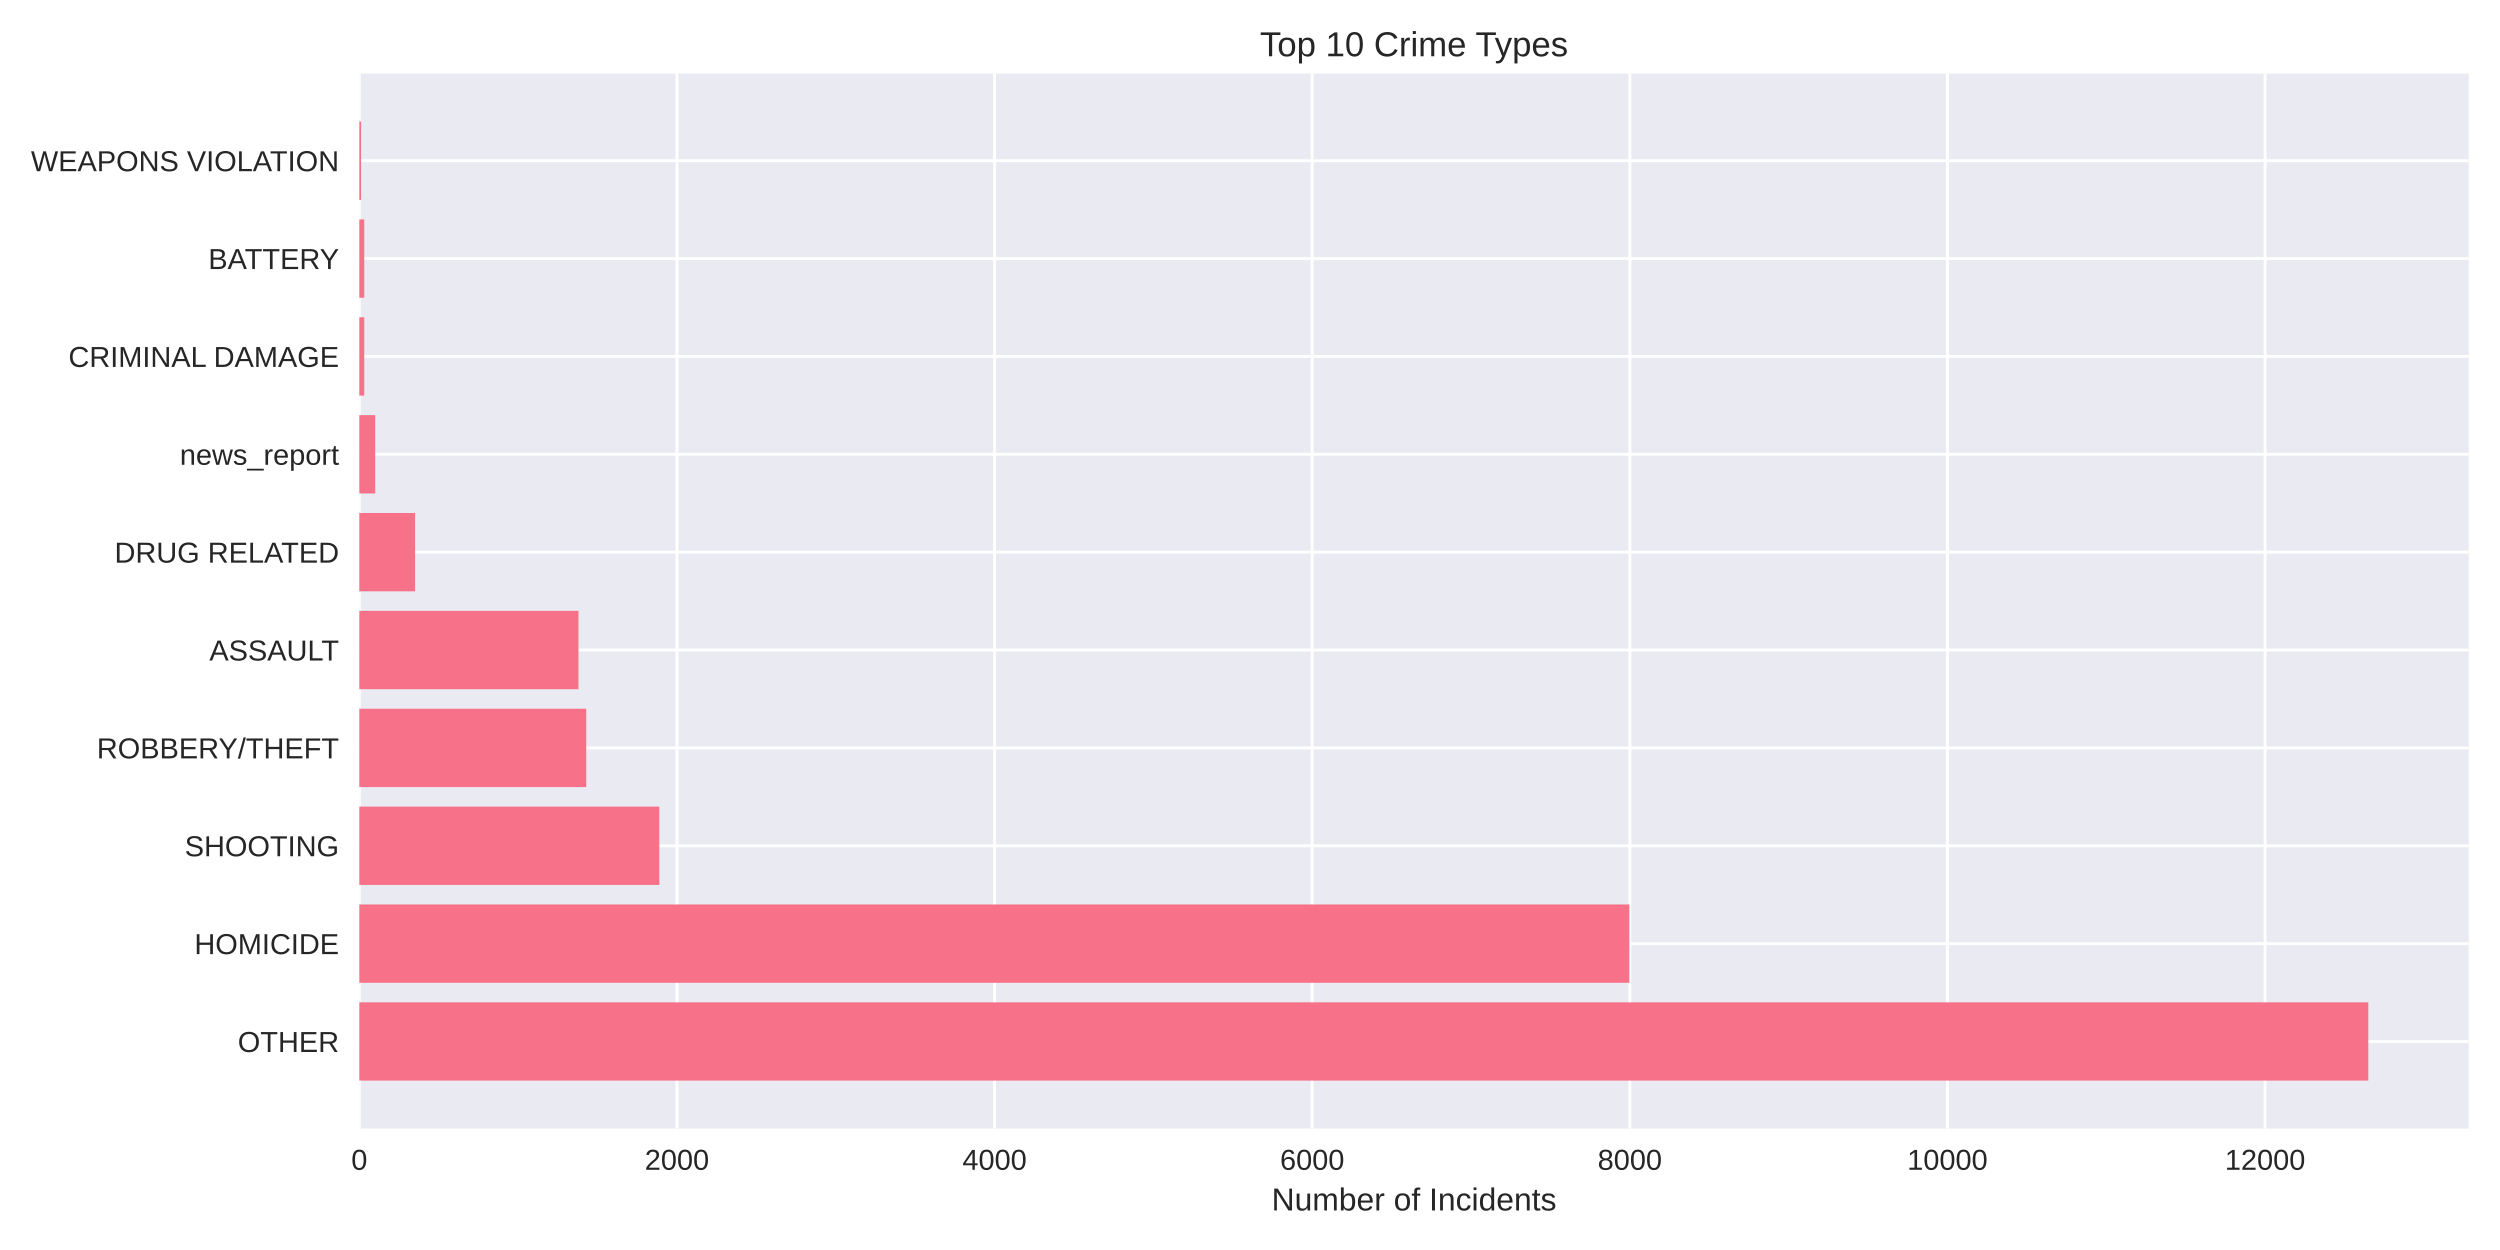
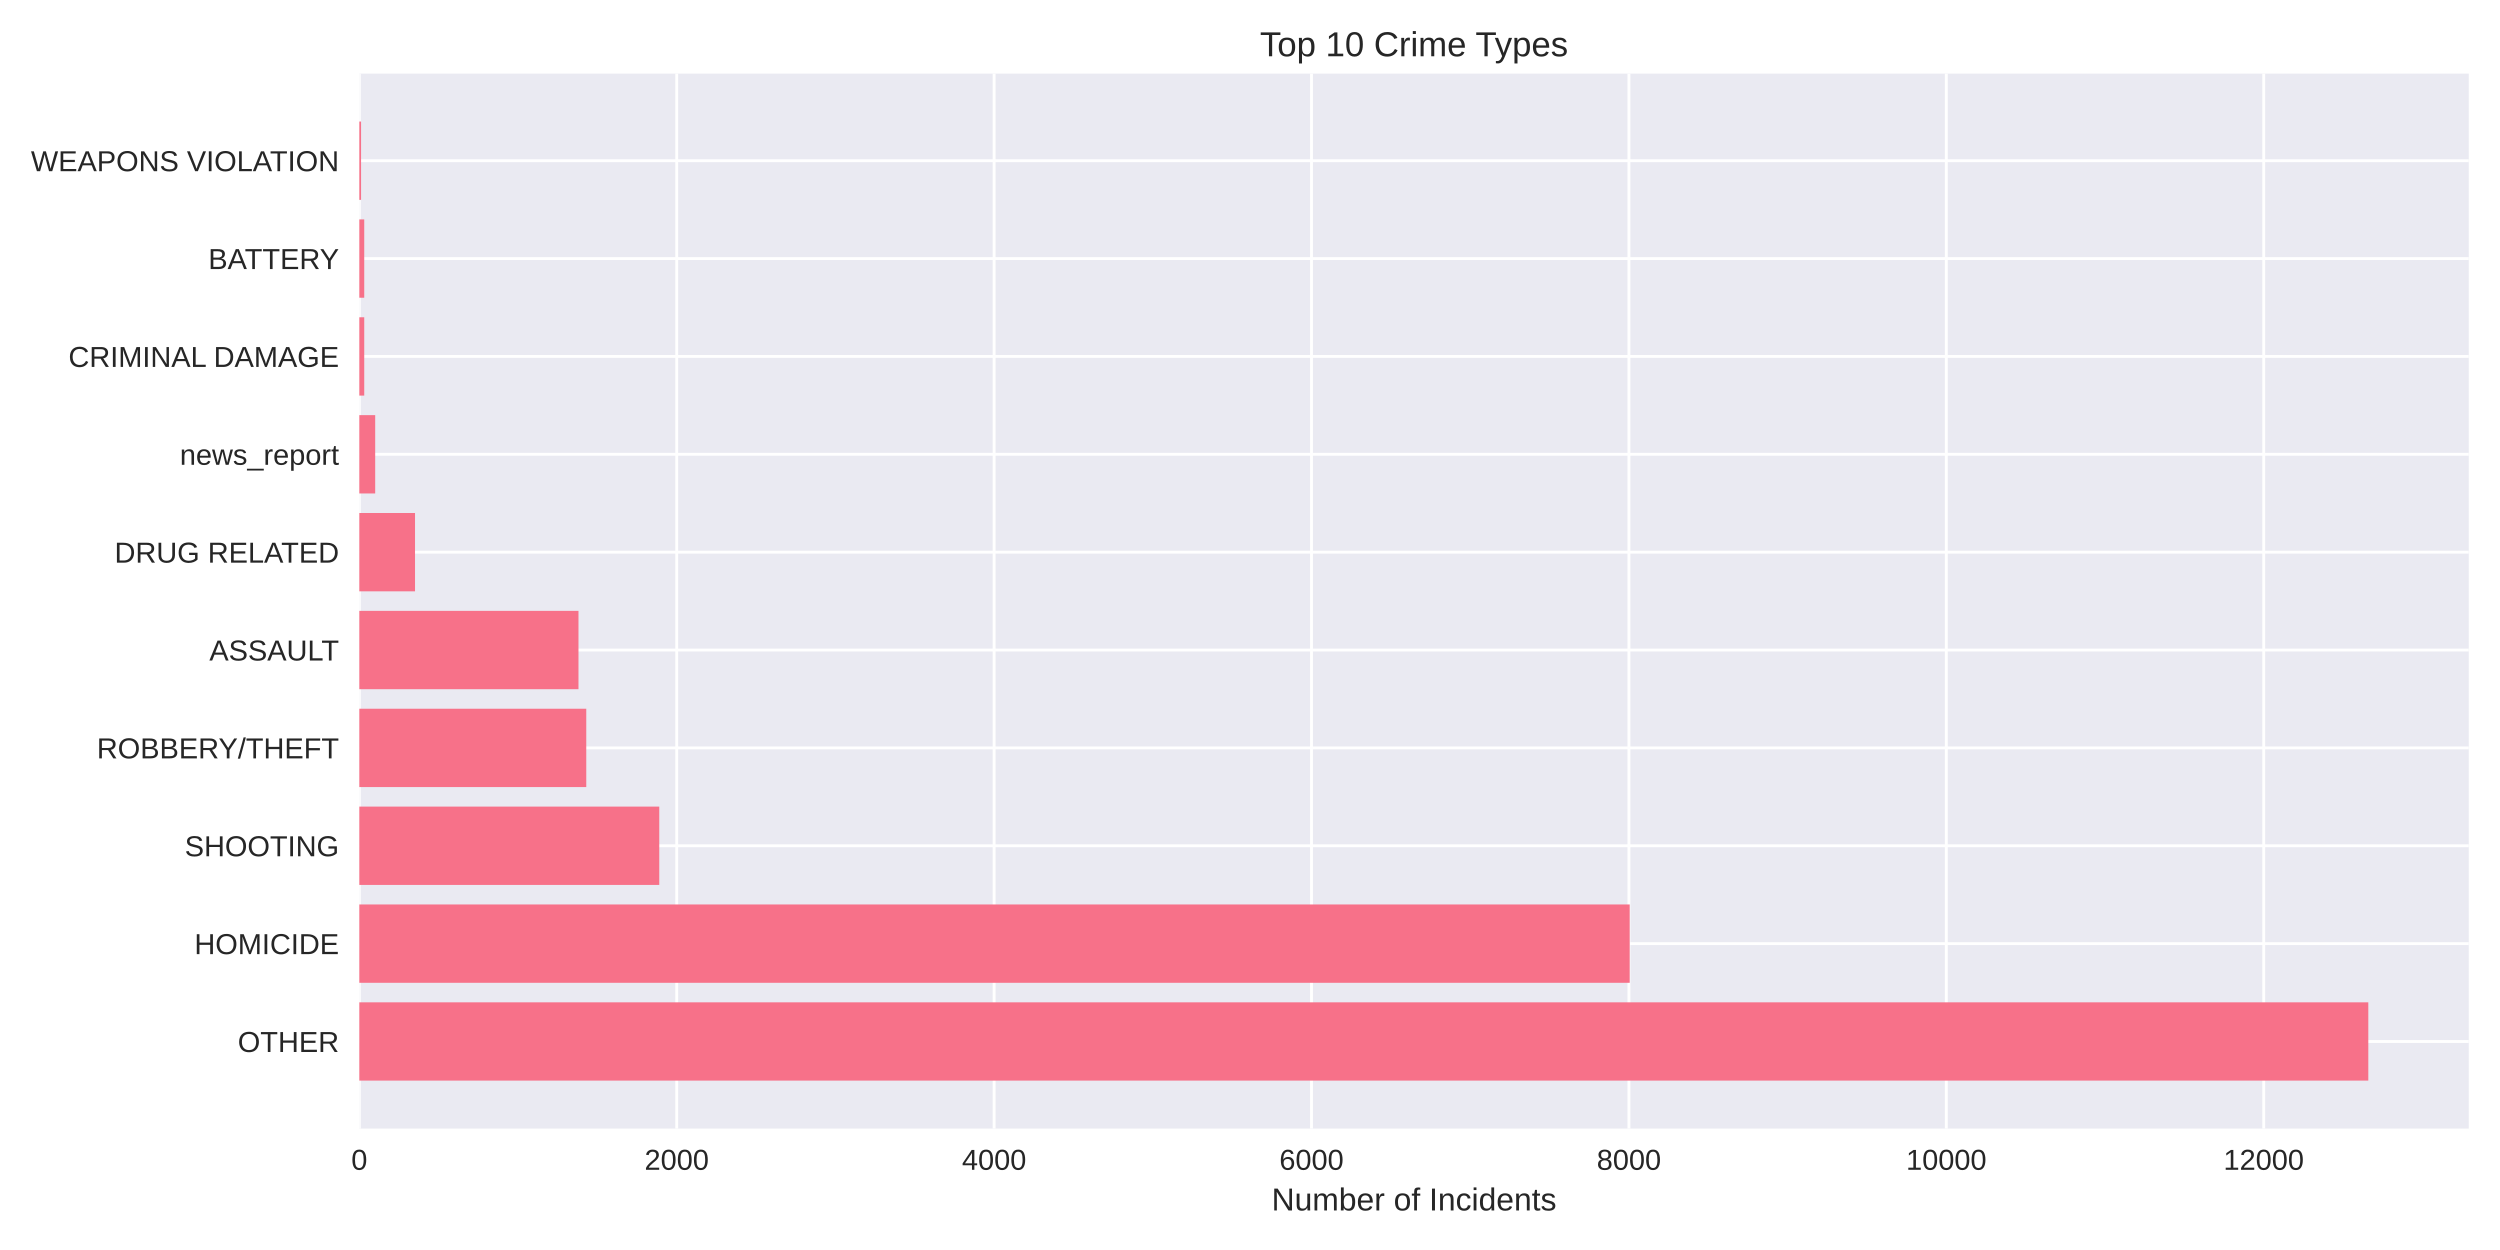
<svg xmlns="http://www.w3.org/2000/svg" width="864pt" height="432pt" viewBox="0 0 864 432" version="1.1">
  <defs>
    <style type="text/css">*{stroke-linejoin: round; stroke-linecap: butt}</style>
  </defs>
  <g id="figure_1">
    <g id="patch_1">
      <path d="M 0 432  L 864 432  L 864 0  L 0 0  z " style="fill: #ffffff" />
    </g>
    <g id="axes_1">
      <g id="patch_2">
        <path d="M 124.18 390.04  L 853.2 390.04  L 853.2 25.44  L 124.18 25.44  z " style="fill: #eaeaf2" />
      </g>
      <g id="matplotlib.axis_1">
        <g id="xtick_1">
          <g id="line2d_1">
-             <path d="M 124.18 390.04  L 124.18 25.44  " clip-path="url(#pc3ab681b9e)" style="fill: none; stroke: #ffffff; stroke-linecap: round" />
+             <path d="M 124.18 390.04  L 124.18 25.44  " clip-path="url(#p3f4e91c500)" style="fill: none; stroke: #ffffff; stroke-linecap: round" />
          </g>
          <g id="line2d_2" />
          <g id="text_1">
            <text style="fill: #262626; font: 10px 'Arial', 'Liberation Sans', 'DejaVu Sans', 'Bitstream Vera Sans', sans-serif; text-anchor: middle" x="124.18" y="404.287" transform="rotate(-0 124.18 404.2869)">0</text>
          </g>
        </g>
        <g id="xtick_2">
          <g id="line2d_3">
-             <path d="M 233.952 390.04  L 233.952 25.44  " clip-path="url(#pc3ab681b9e)" style="fill: none; stroke: #ffffff; stroke-linecap: round" />
+             <path d="M 233.873 390.04  L 233.873 25.44  " clip-path="url(#p3f4e91c500)" style="fill: none; stroke: #ffffff; stroke-linecap: round" />
          </g>
          <g id="line2d_4" />
          <g id="text_2">
-             <text style="fill: #262626; font: 10px 'Arial', 'Liberation Sans', 'DejaVu Sans', 'Bitstream Vera Sans', sans-serif; text-anchor: middle" x="233.952" y="404.287" transform="rotate(-0 233.9515 404.2869)">2000</text>
+             <text style="fill: #262626; font: 10px 'Arial', 'Liberation Sans', 'DejaVu Sans', 'Bitstream Vera Sans', sans-serif; text-anchor: middle" x="233.873" y="404.287" transform="rotate(-0 233.8735 404.2869)">2000</text>
          </g>
        </g>
        <g id="xtick_3">
          <g id="line2d_5">
-             <path d="M 343.723 390.04  L 343.723 25.44  " clip-path="url(#pc3ab681b9e)" style="fill: none; stroke: #ffffff; stroke-linecap: round" />
+             <path d="M 343.567 390.04  L 343.567 25.44  " clip-path="url(#p3f4e91c500)" style="fill: none; stroke: #ffffff; stroke-linecap: round" />
          </g>
          <g id="line2d_6" />
          <g id="text_3">
-             <text style="fill: #262626; font: 10px 'Arial', 'Liberation Sans', 'DejaVu Sans', 'Bitstream Vera Sans', sans-serif; text-anchor: middle" x="343.723" y="404.287" transform="rotate(-0 343.723 404.2869)">4000</text>
+             <text style="fill: #262626; font: 10px 'Arial', 'Liberation Sans', 'DejaVu Sans', 'Bitstream Vera Sans', sans-serif; text-anchor: middle" x="343.567" y="404.287" transform="rotate(-0 343.5669 404.2869)">4000</text>
          </g>
        </g>
        <g id="xtick_4">
          <g id="line2d_7">
-             <path d="M 453.495 390.04  L 453.495 25.44  " clip-path="url(#pc3ab681b9e)" style="fill: none; stroke: #ffffff; stroke-linecap: round" />
+             <path d="M 453.26 390.04  L 453.26 25.44  " clip-path="url(#p3f4e91c500)" style="fill: none; stroke: #ffffff; stroke-linecap: round" />
          </g>
          <g id="line2d_8" />
          <g id="text_4">
-             <text style="fill: #262626; font: 10px 'Arial', 'Liberation Sans', 'DejaVu Sans', 'Bitstream Vera Sans', sans-serif; text-anchor: middle" x="453.495" y="404.287" transform="rotate(-0 453.4945 404.2869)">6000</text>
+             <text style="fill: #262626; font: 10px 'Arial', 'Liberation Sans', 'DejaVu Sans', 'Bitstream Vera Sans', sans-serif; text-anchor: middle" x="453.26" y="404.287" transform="rotate(-0 453.2604 404.2869)">6000</text>
          </g>
        </g>
        <g id="xtick_5">
          <g id="line2d_9">
-             <path d="M 563.266 390.04  L 563.266 25.44  " clip-path="url(#pc3ab681b9e)" style="fill: none; stroke: #ffffff; stroke-linecap: round" />
+             <path d="M 562.954 390.04  L 562.954 25.44  " clip-path="url(#p3f4e91c500)" style="fill: none; stroke: #ffffff; stroke-linecap: round" />
          </g>
          <g id="line2d_10" />
          <g id="text_5">
-             <text style="fill: #262626; font: 10px 'Arial', 'Liberation Sans', 'DejaVu Sans', 'Bitstream Vera Sans', sans-serif; text-anchor: middle" x="563.266" y="404.287" transform="rotate(-0 563.266 404.2869)">8000</text>
+             <text style="fill: #262626; font: 10px 'Arial', 'Liberation Sans', 'DejaVu Sans', 'Bitstream Vera Sans', sans-serif; text-anchor: middle" x="562.954" y="404.287" transform="rotate(-0 562.9538 404.2869)">8000</text>
          </g>
        </g>
        <g id="xtick_6">
          <g id="line2d_11">
-             <path d="M 673.038 390.04  L 673.038 25.44  " clip-path="url(#pc3ab681b9e)" style="fill: none; stroke: #ffffff; stroke-linecap: round" />
+             <path d="M 672.647 390.04  L 672.647 25.44  " clip-path="url(#p3f4e91c500)" style="fill: none; stroke: #ffffff; stroke-linecap: round" />
          </g>
          <g id="line2d_12" />
          <g id="text_6">
-             <text style="fill: #262626; font: 10px 'Arial', 'Liberation Sans', 'DejaVu Sans', 'Bitstream Vera Sans', sans-serif; text-anchor: middle" x="673.038" y="404.287" transform="rotate(-0 673.0375 404.2869)">10000</text>
+             <text style="fill: #262626; font: 10px 'Arial', 'Liberation Sans', 'DejaVu Sans', 'Bitstream Vera Sans', sans-serif; text-anchor: middle" x="672.647" y="404.287" transform="rotate(-0 672.6473 404.2869)">10000</text>
          </g>
        </g>
        <g id="xtick_7">
          <g id="line2d_13">
-             <path d="M 782.809 390.04  L 782.809 25.44  " clip-path="url(#pc3ab681b9e)" style="fill: none; stroke: #ffffff; stroke-linecap: round" />
+             <path d="M 782.341 390.04  L 782.341 25.44  " clip-path="url(#p3f4e91c500)" style="fill: none; stroke: #ffffff; stroke-linecap: round" />
          </g>
          <g id="line2d_14" />
          <g id="text_7">
-             <text style="fill: #262626; font: 10px 'Arial', 'Liberation Sans', 'DejaVu Sans', 'Bitstream Vera Sans', sans-serif; text-anchor: middle" x="782.809" y="404.287" transform="rotate(-0 782.809 404.2869)">12000</text>
+             <text style="fill: #262626; font: 10px 'Arial', 'Liberation Sans', 'DejaVu Sans', 'Bitstream Vera Sans', sans-serif; text-anchor: middle" x="782.341" y="404.287" transform="rotate(-0 782.3408 404.2869)">12000</text>
          </g>
        </g>
        <g id="text_8">
          <text style="fill: #262626; font: 11px 'Arial', 'Liberation Sans', 'DejaVu Sans', 'Bitstream Vera Sans', sans-serif; text-anchor: middle" x="488.69" y="418.333" transform="rotate(-0 488.69 418.3334)">Number of Incidents</text>
        </g>
      </g>
      <g id="matplotlib.axis_2">
        <g id="ytick_1">
          <g id="line2d_15">
-             <path d="M 124.18 359.939  L 853.2 359.939  " clip-path="url(#pc3ab681b9e)" style="fill: none; stroke: #ffffff; stroke-linecap: round" />
+             <path d="M 124.18 359.939  L 853.2 359.939  " clip-path="url(#p3f4e91c500)" style="fill: none; stroke: #ffffff; stroke-linecap: round" />
          </g>
          <g id="line2d_16" />
          <g id="text_9">
            <text style="fill: #262626; font: 10px 'Arial', 'Liberation Sans', 'DejaVu Sans', 'Bitstream Vera Sans', sans-serif; text-anchor: end" x="117.18" y="363.562" transform="rotate(-0 117.18 363.562)">OTHER</text>
          </g>
        </g>
        <g id="ytick_2">
          <g id="line2d_17">
-             <path d="M 124.18 326.117  L 853.2 326.117  " clip-path="url(#pc3ab681b9e)" style="fill: none; stroke: #ffffff; stroke-linecap: round" />
+             <path d="M 124.18 326.117  L 853.2 326.117  " clip-path="url(#p3f4e91c500)" style="fill: none; stroke: #ffffff; stroke-linecap: round" />
          </g>
          <g id="line2d_18" />
          <g id="text_10">
            <text style="fill: #262626; font: 10px 'Arial', 'Liberation Sans', 'DejaVu Sans', 'Bitstream Vera Sans', sans-serif; text-anchor: end" x="117.18" y="329.74" transform="rotate(-0 117.18 329.7401)">HOMICIDE</text>
          </g>
        </g>
        <g id="ytick_3">
          <g id="line2d_19">
-             <path d="M 124.18 292.295  L 853.2 292.295  " clip-path="url(#pc3ab681b9e)" style="fill: none; stroke: #ffffff; stroke-linecap: round" />
+             <path d="M 124.18 292.295  L 853.2 292.295  " clip-path="url(#p3f4e91c500)" style="fill: none; stroke: #ffffff; stroke-linecap: round" />
          </g>
          <g id="line2d_20" />
          <g id="text_11">
            <text style="fill: #262626; font: 10px 'Arial', 'Liberation Sans', 'DejaVu Sans', 'Bitstream Vera Sans', sans-serif; text-anchor: end" x="117.18" y="295.918" transform="rotate(-0 117.18 295.9182)">SHOOTING</text>
          </g>
        </g>
        <g id="ytick_4">
          <g id="line2d_21">
-             <path d="M 124.18 258.473  L 853.2 258.473  " clip-path="url(#pc3ab681b9e)" style="fill: none; stroke: #ffffff; stroke-linecap: round" />
+             <path d="M 124.18 258.473  L 853.2 258.473  " clip-path="url(#p3f4e91c500)" style="fill: none; stroke: #ffffff; stroke-linecap: round" />
          </g>
          <g id="line2d_22" />
          <g id="text_12">
            <text style="fill: #262626; font: 10px 'Arial', 'Liberation Sans', 'DejaVu Sans', 'Bitstream Vera Sans', sans-serif; text-anchor: end" x="117.18" y="262.096" transform="rotate(-0 117.18 262.0963)">ROBBERY/THEFT</text>
          </g>
        </g>
        <g id="ytick_5">
          <g id="line2d_23">
-             <path d="M 124.18 224.651  L 853.2 224.651  " clip-path="url(#pc3ab681b9e)" style="fill: none; stroke: #ffffff; stroke-linecap: round" />
+             <path d="M 124.18 224.651  L 853.2 224.651  " clip-path="url(#p3f4e91c500)" style="fill: none; stroke: #ffffff; stroke-linecap: round" />
          </g>
          <g id="line2d_24" />
          <g id="text_13">
            <text style="fill: #262626; font: 10px 'Arial', 'Liberation Sans', 'DejaVu Sans', 'Bitstream Vera Sans', sans-serif; text-anchor: end" x="117.18" y="228.274" transform="rotate(-0 117.18 228.2744)">ASSAULT</text>
          </g>
        </g>
        <g id="ytick_6">
          <g id="line2d_25">
-             <path d="M 124.18 190.829  L 853.2 190.829  " clip-path="url(#pc3ab681b9e)" style="fill: none; stroke: #ffffff; stroke-linecap: round" />
+             <path d="M 124.18 190.829  L 853.2 190.829  " clip-path="url(#p3f4e91c500)" style="fill: none; stroke: #ffffff; stroke-linecap: round" />
          </g>
          <g id="line2d_26" />
          <g id="text_14">
            <text style="fill: #262626; font: 10px 'Arial', 'Liberation Sans', 'DejaVu Sans', 'Bitstream Vera Sans', sans-serif; text-anchor: end" x="117.18" y="194.452" transform="rotate(-0 117.18 194.4525)">DRUG RELATED</text>
          </g>
        </g>
        <g id="ytick_7">
          <g id="line2d_27">
-             <path d="M 124.18 157.007  L 853.2 157.007  " clip-path="url(#pc3ab681b9e)" style="fill: none; stroke: #ffffff; stroke-linecap: round" />
+             <path d="M 124.18 157.007  L 853.2 157.007  " clip-path="url(#p3f4e91c500)" style="fill: none; stroke: #ffffff; stroke-linecap: round" />
          </g>
          <g id="line2d_28" />
          <g id="text_15">
            <text style="fill: #262626; font: 10px 'Arial', 'Liberation Sans', 'DejaVu Sans', 'Bitstream Vera Sans', sans-serif; text-anchor: end" x="117.18" y="160.631" transform="rotate(-0 117.18 160.6306)">news_report</text>
          </g>
        </g>
        <g id="ytick_8">
          <g id="line2d_29">
-             <path d="M 124.18 123.185  L 853.2 123.185  " clip-path="url(#pc3ab681b9e)" style="fill: none; stroke: #ffffff; stroke-linecap: round" />
+             <path d="M 124.18 123.185  L 853.2 123.185  " clip-path="url(#p3f4e91c500)" style="fill: none; stroke: #ffffff; stroke-linecap: round" />
          </g>
          <g id="line2d_30" />
          <g id="text_16">
            <text style="fill: #262626; font: 10px 'Arial', 'Liberation Sans', 'DejaVu Sans', 'Bitstream Vera Sans', sans-serif; text-anchor: end" x="117.18" y="126.809" transform="rotate(-0 117.18 126.8087)">CRIMINAL DAMAGE</text>
          </g>
        </g>
        <g id="ytick_9">
          <g id="line2d_31">
-             <path d="M 124.18 89.363  L 853.2 89.363  " clip-path="url(#pc3ab681b9e)" style="fill: none; stroke: #ffffff; stroke-linecap: round" />
+             <path d="M 124.18 89.363  L 853.2 89.363  " clip-path="url(#p3f4e91c500)" style="fill: none; stroke: #ffffff; stroke-linecap: round" />
          </g>
          <g id="line2d_32" />
          <g id="text_17">
            <text style="fill: #262626; font: 10px 'Arial', 'Liberation Sans', 'DejaVu Sans', 'Bitstream Vera Sans', sans-serif; text-anchor: end" x="117.18" y="92.987" transform="rotate(-0 117.18 92.98681)">BATTERY</text>
          </g>
        </g>
        <g id="ytick_10">
          <g id="line2d_33">
-             <path d="M 124.18 55.541  L 853.2 55.541  " clip-path="url(#pc3ab681b9e)" style="fill: none; stroke: #ffffff; stroke-linecap: round" />
+             <path d="M 124.18 55.541  L 853.2 55.541  " clip-path="url(#p3f4e91c500)" style="fill: none; stroke: #ffffff; stroke-linecap: round" />
          </g>
          <g id="line2d_34" />
          <g id="text_18">
            <text style="fill: #262626; font: 10px 'Arial', 'Liberation Sans', 'DejaVu Sans', 'Bitstream Vera Sans', sans-serif; text-anchor: end" x="117.18" y="59.165" transform="rotate(-0 117.18 59.16492)">WEAPONS VIOLATION</text>
          </g>
        </g>
      </g>
      <g id="patch_3">
-         <path d="M 124.18 373.467  L 818.485 373.467  L 818.485 346.41  L 124.18 346.41  z " clip-path="url(#pc3ab681b9e)" style="fill: #f77189" />
+         <path d="M 124.18 373.467  L 818.485 373.467  L 818.485 346.41  L 124.18 346.41  z " clip-path="url(#p3f4e91c500)" style="fill: #f77189" />
      </g>
      <g id="patch_4">
-         <path d="M 124.18 339.645  L 563.101 339.645  L 563.101 312.588  L 124.18 312.588  z " clip-path="url(#pc3ab681b9e)" style="fill: #f77189" />
+         <path d="M 124.18 339.645  L 563.228 339.645  L 563.228 312.588  L 124.18 312.588  z " clip-path="url(#p3f4e91c500)" style="fill: #f77189" />
      </g>
      <g id="patch_5">
-         <path d="M 124.18 305.823  L 227.859 305.823  L 227.859 278.766  L 124.18 278.766  z " clip-path="url(#pc3ab681b9e)" style="fill: #f77189" />
+         <path d="M 124.18 305.823  L 227.84 305.823  L 227.84 278.766  L 124.18 278.766  z " clip-path="url(#p3f4e91c500)" style="fill: #f77189" />
      </g>
      <g id="patch_6">
-         <path d="M 124.18 272.002  L 202.612 272.002  L 202.612 244.944  L 124.18 244.944  z " clip-path="url(#pc3ab681b9e)" style="fill: #f77189" />
+         <path d="M 124.18 272.002  L 202.611 272.002  L 202.611 244.944  L 124.18 244.944  z " clip-path="url(#p3f4e91c500)" style="fill: #f77189" />
      </g>
      <g id="patch_7">
-         <path d="M 124.18 238.18  L 199.922 238.18  L 199.922 211.122  L 124.18 211.122  z " clip-path="url(#pc3ab681b9e)" style="fill: #f77189" />
+         <path d="M 124.18 238.18  L 199.923 238.18  L 199.923 211.122  L 124.18 211.122  z " clip-path="url(#p3f4e91c500)" style="fill: #f77189" />
      </g>
      <g id="patch_8">
-         <path d="M 124.18 204.358  L 143.445 204.358  L 143.445 177.3  L 124.18 177.3  z " clip-path="url(#pc3ab681b9e)" style="fill: #f77189" />
+         <path d="M 124.18 204.358  L 143.431 204.358  L 143.431 177.3  L 124.18 177.3  z " clip-path="url(#p3f4e91c500)" style="fill: #f77189" />
      </g>
      <g id="patch_9">
-         <path d="M 124.18 170.536  L 129.669 170.536  L 129.669 143.478  L 124.18 143.478  z " clip-path="url(#pc3ab681b9e)" style="fill: #f77189" />
+         <path d="M 124.18 170.536  L 129.665 170.536  L 129.665 143.478  L 124.18 143.478  z " clip-path="url(#p3f4e91c500)" style="fill: #f77189" />
      </g>
      <g id="patch_10">
-         <path d="M 124.18 136.714  L 125.881 136.714  L 125.881 109.657  L 124.18 109.657  z " clip-path="url(#pc3ab681b9e)" style="fill: #f77189" />
+         <path d="M 124.18 136.714  L 125.88 136.714  L 125.88 109.657  L 124.18 109.657  z " clip-path="url(#p3f4e91c500)" style="fill: #f77189" />
      </g>
      <g id="patch_11">
-         <path d="M 124.18 102.892  L 125.881 102.892  L 125.881 75.835  L 124.18 75.835  z " clip-path="url(#pc3ab681b9e)" style="fill: #f77189" />
+         <path d="M 124.18 102.892  L 125.88 102.892  L 125.88 75.835  L 124.18 75.835  z " clip-path="url(#p3f4e91c500)" style="fill: #f77189" />
      </g>
      <g id="patch_12">
-         <path d="M 124.18 69.07  L 124.784 69.07  L 124.784 42.013  L 124.18 42.013  z " clip-path="url(#pc3ab681b9e)" style="fill: #f77189" />
+         <path d="M 124.18 69.07  L 124.783 69.07  L 124.783 42.013  L 124.18 42.013  z " clip-path="url(#p3f4e91c500)" style="fill: #f77189" />
      </g>
      <g id="patch_13">
        <path d="M 124.18 390.04  L 124.18 25.44  " style="fill: none" />
      </g>
      <g id="patch_14">
        <path d="M 853.2 390.04  L 853.2 25.44  " style="fill: none" />
      </g>
      <g id="patch_15">
        <path d="M 124.18 390.04  L 853.2 390.04  " style="fill: none" />
      </g>
      <g id="patch_16">
        <path d="M 124.18 25.44  L 853.2 25.44  " style="fill: none" />
      </g>
      <g id="text_19">
        <text style="fill: #262626; font: 12px 'Arial', 'Liberation Sans', 'DejaVu Sans', 'Bitstream Vera Sans', sans-serif; text-anchor: middle" x="488.69" y="19.44" transform="rotate(-0 488.69 19.44)">Top 10 Crime Types</text>
      </g>
    </g>
  </g>
  <defs>
-     <clipPath id="pc3ab681b9e">
+     <clipPath id="p3f4e91c500">
      <rect x="124.18" y="25.44" width="729.02" height="364.6" />
    </clipPath>
  </defs>
</svg>
